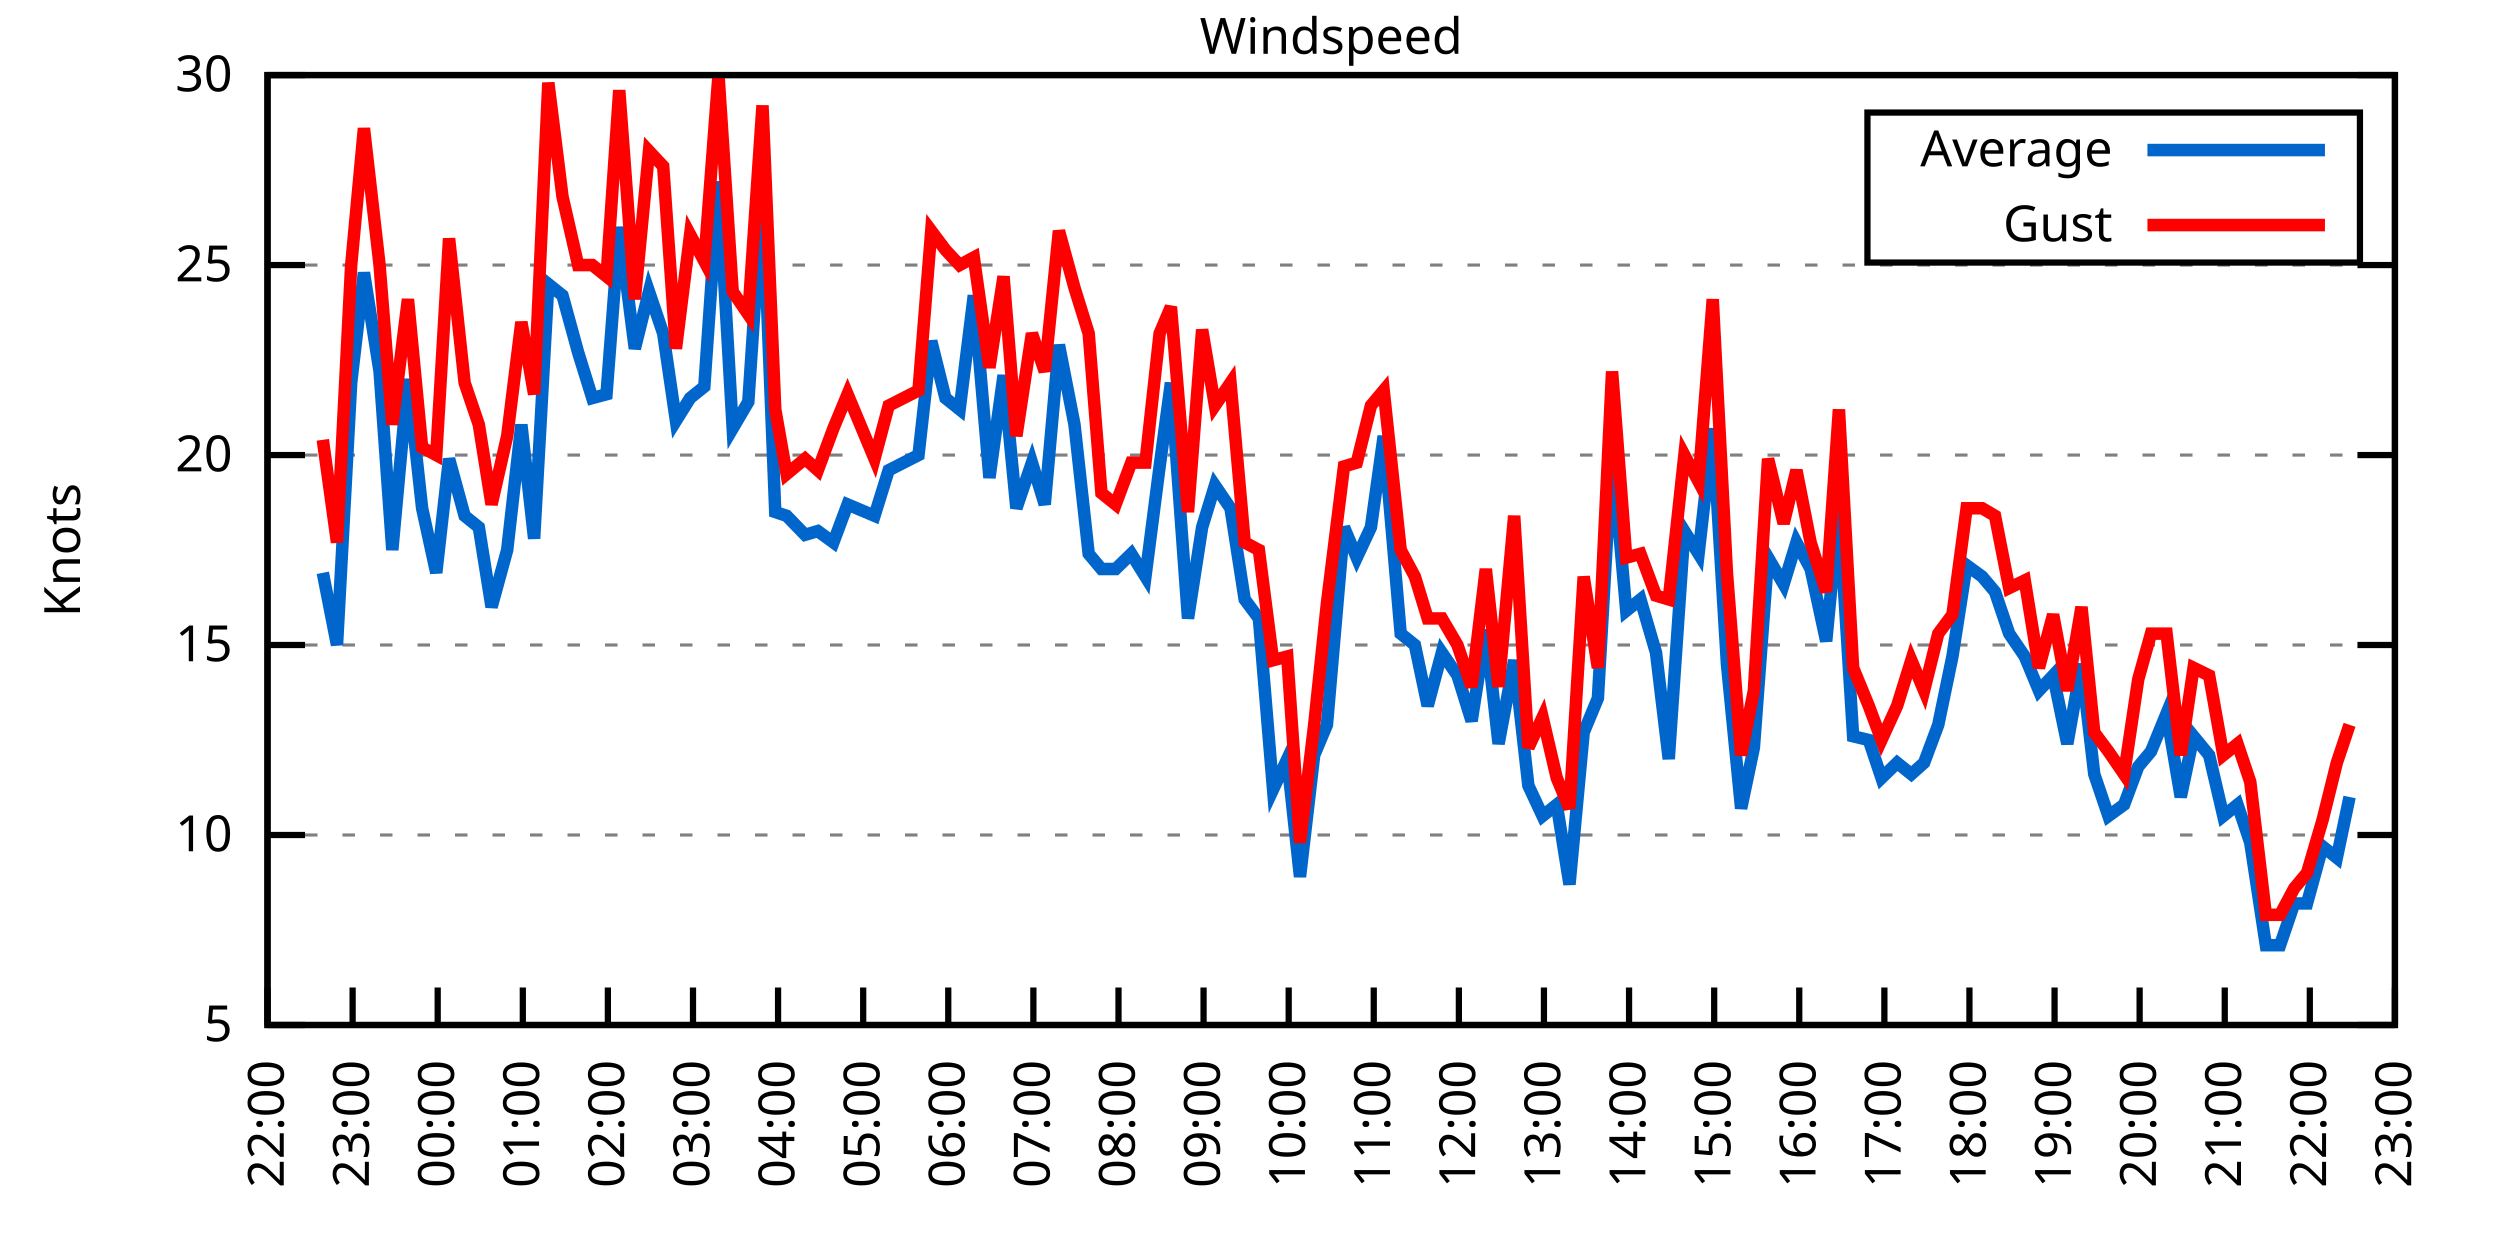
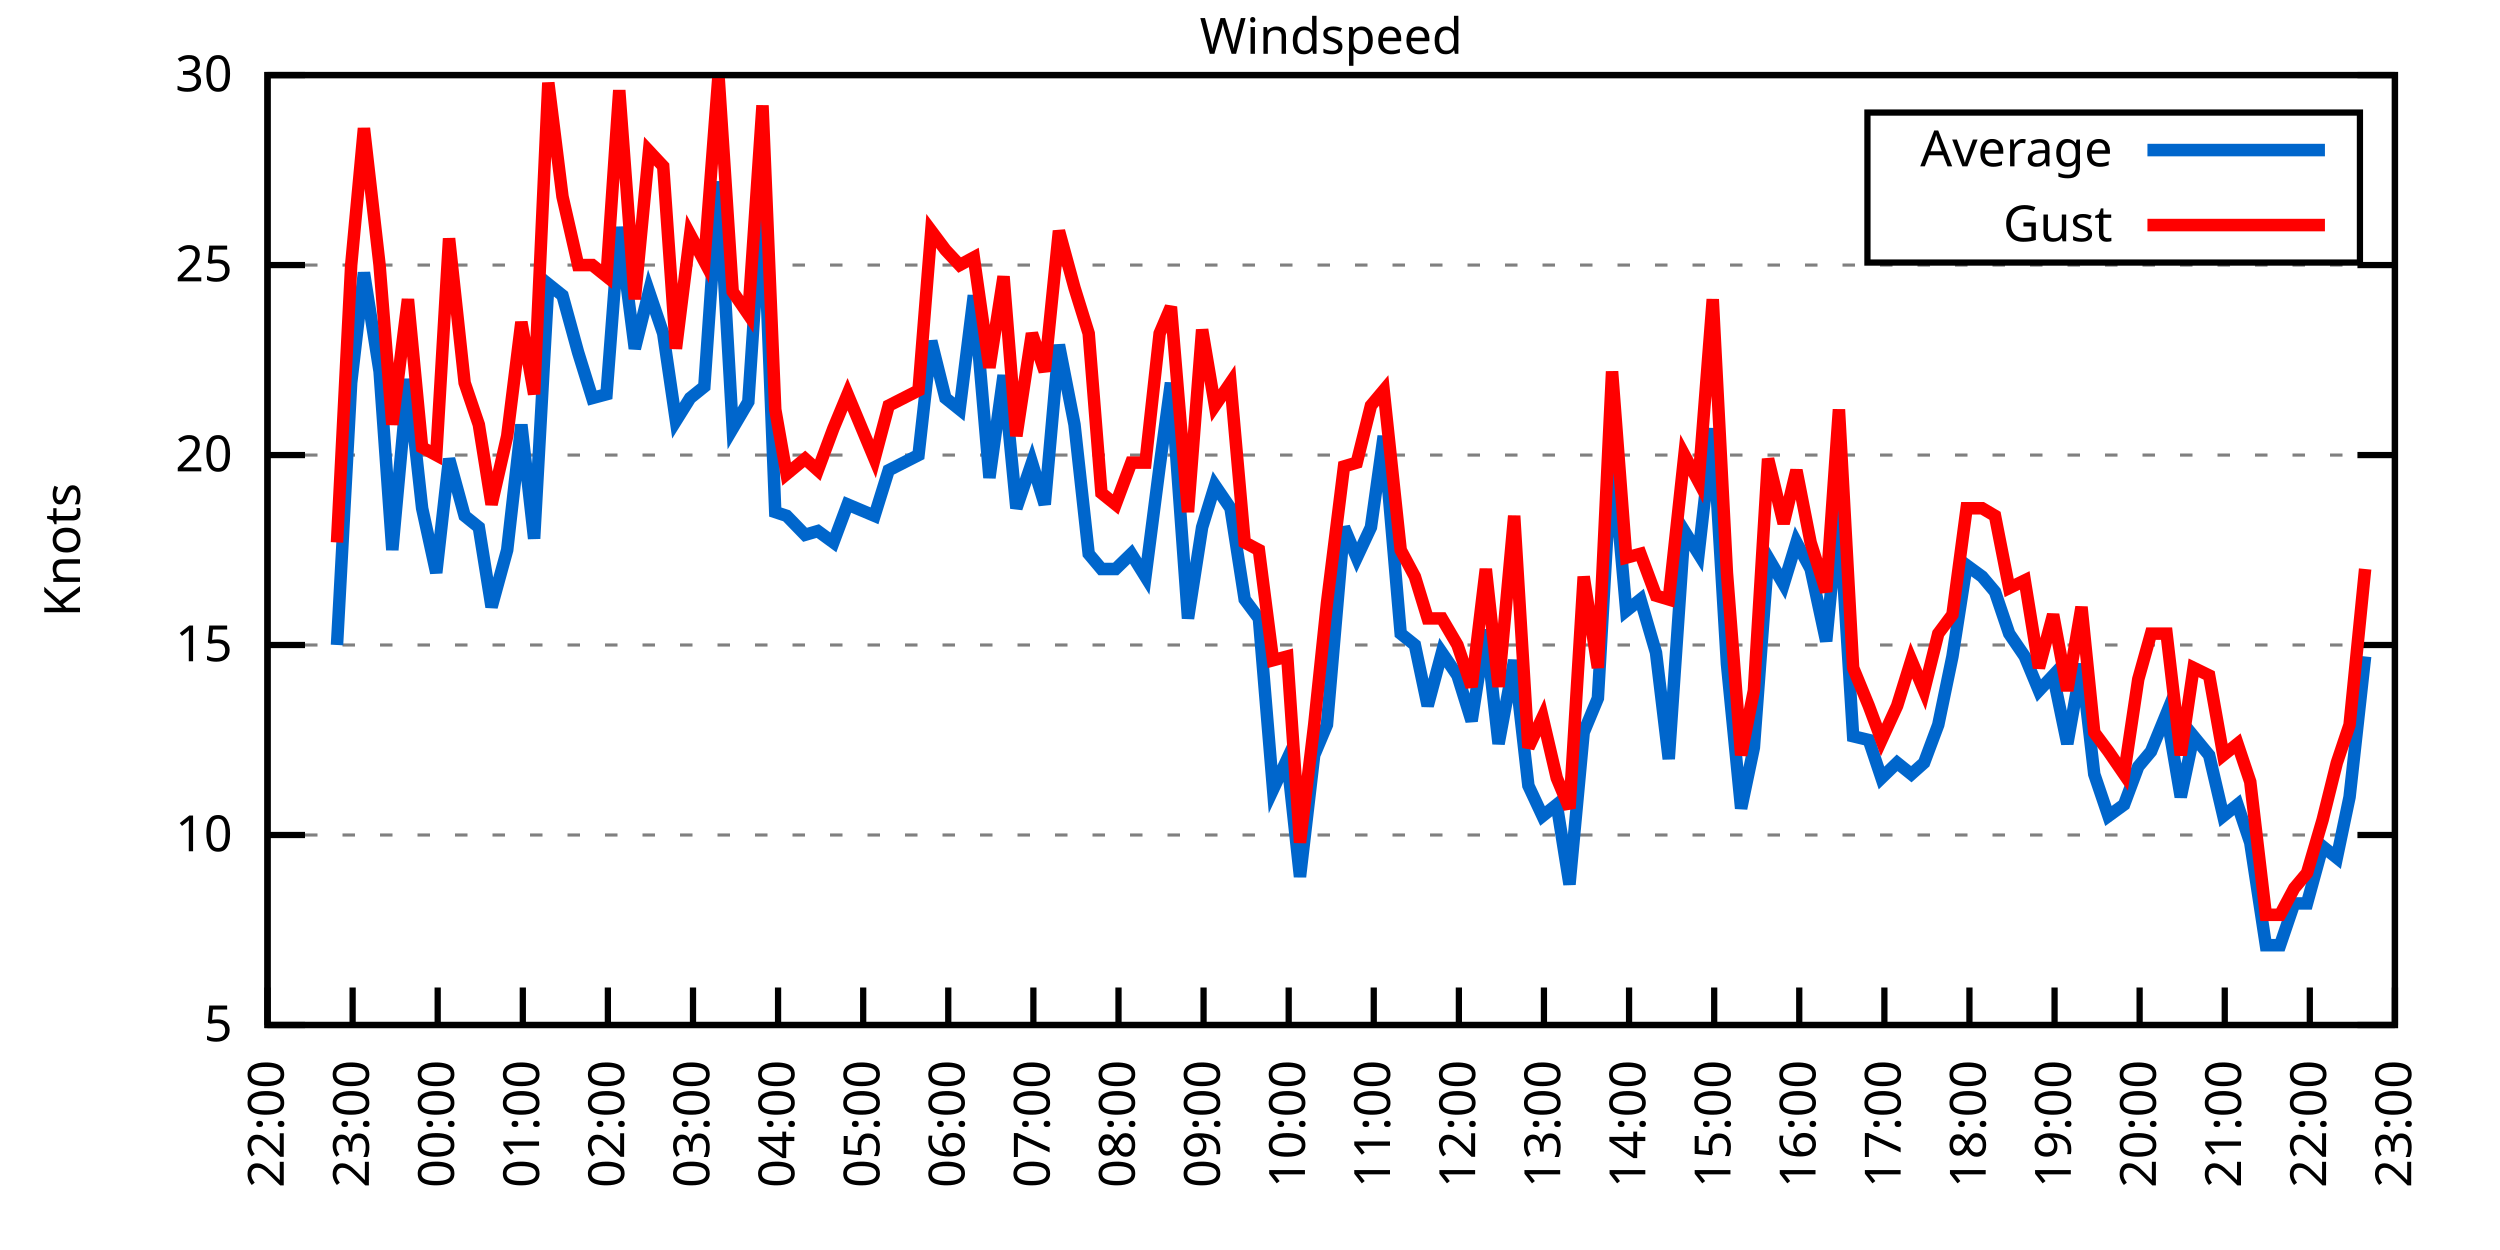
<svg xmlns="http://www.w3.org/2000/svg" xmlns:xlink="http://www.w3.org/1999/xlink" width="400" height="200" viewBox="0 0 400 200">
  <g id="gnuplot_canvas">
    <rect x="0" y="0" width="400" height="200" fill="none" />
    <defs>
      <circle id="gpDot" r="0.5" stroke-width="0.5" stroke="currentColor" />
      <path id="gpPt0" stroke-width="0.333" stroke="currentColor" d="M-1,0 h2 M0,-1 v2" />
      <path id="gpPt1" stroke-width="0.333" stroke="currentColor" d="M-1,-1 L1,1 M1,-1 L-1,1" />
      <path id="gpPt2" stroke-width="0.333" stroke="currentColor" d="M-1,0 L1,0 M0,-1 L0,1 M-1,-1 L1,1 M-1,1 L1,-1" />
      <rect id="gpPt3" stroke-width="0.333" stroke="currentColor" x="-1" y="-1" width="2" height="2" />
      <rect id="gpPt4" stroke-width="0.333" stroke="currentColor" fill="currentColor" x="-1" y="-1" width="2" height="2" />
      <circle id="gpPt5" stroke-width="0.333" stroke="currentColor" cx="0" cy="0" r="1" />
      <use xlink:href="#gpPt5" id="gpPt6" fill="currentColor" stroke="none" />
      <path id="gpPt7" stroke-width="0.333" stroke="currentColor" d="M0,-1.33 L-1.33,0.67 L1.33,0.67 z" />
      <use xlink:href="#gpPt7" id="gpPt8" fill="currentColor" stroke="none" />
      <use xlink:href="#gpPt7" id="gpPt9" stroke="currentColor" transform="rotate(180)" />
      <use xlink:href="#gpPt9" id="gpPt10" fill="currentColor" stroke="none" />
      <use xlink:href="#gpPt3" id="gpPt11" stroke="currentColor" transform="rotate(45)" />
      <use xlink:href="#gpPt11" id="gpPt12" fill="currentColor" stroke="none" />
      <path id="gpPt13" stroke-width="0.333" stroke="currentColor" d="M0,1.330 L1.265,0.411 L0.782,-1.067 L-0.782,-1.076 L-1.265,0.411 z" />
      <use xlink:href="#gpPt13" id="gpPt14" fill="currentColor" stroke="none" />
      <filter id="textbox" filterUnits="objectBoundingBox" x="0" y="0" height="1" width="1">
        <feFlood flood-color="white" flood-opacity="1" result="bgnd" />
        <feComposite in="SourceGraphic" in2="bgnd" operator="atop" />
      </filter>
      <filter id="greybox" filterUnits="objectBoundingBox" x="0" y="0" height="1" width="1">
        <feFlood flood-color="lightgrey" flood-opacity="1" result="grey" />
        <feComposite in="SourceGraphic" in2="grey" operator="atop" />
      </filter>
    </defs>
    <g fill="none" color="white" stroke="currentColor" stroke-width="1.00" stroke-linecap="butt" stroke-linejoin="miter">
</g>
    <g fill="none" color="black" stroke="currentColor" stroke-width="1.00" stroke-linecap="butt" stroke-linejoin="miter">
      <g stroke="none" shape-rendering="crispEdges">
        <polygon fill="rgb(255, 255, 255)" points="42.80,164.00 383.18,164.00 383.18,12.02 42.80,12.02 " />
      </g>
    </g>
    <g fill="none" color="black" stroke="currentColor" stroke-width="1.00" stroke-linecap="butt" stroke-linejoin="miter">
</g>
    <g fill="none" color="black" stroke="black" stroke-width="0.50" stroke-linecap="butt" stroke-linejoin="miter">
</g>
    <g fill="none" color="gray" stroke="currentColor" stroke-width="0.50" stroke-linecap="butt" stroke-linejoin="miter">
      <path stroke="gray" stroke-dasharray="2,4" class="gridline" d="M42.80,164.00 L383.19,164.00  " />
    </g>
    <g fill="none" color="gray" stroke="gray" stroke-width="1.00" stroke-linecap="butt" stroke-linejoin="miter">
</g>
    <g fill="none" color="black" stroke="currentColor" stroke-width="1.00" stroke-linecap="butt" stroke-linejoin="miter">
      <path stroke="black" d="M42.80,164.00 L48.80,164.00 M383.19,164.00 L377.19,164.00  " />
      <g transform="translate(37.20,166.60)" stroke="none" fill="black" font-family="Sans" font-size="8.00" text-anchor="end">
        <text>
          <tspan font-family="Sans"> 5</tspan>
        </text>
      </g>
    </g>
    <g fill="none" color="black" stroke="currentColor" stroke-width="1.00" stroke-linecap="butt" stroke-linejoin="miter">
</g>
    <g fill="none" color="black" stroke="black" stroke-width="0.50" stroke-linecap="butt" stroke-linejoin="miter">
</g>
    <g fill="none" color="gray" stroke="currentColor" stroke-width="0.50" stroke-linecap="butt" stroke-linejoin="miter">
      <path stroke="gray" stroke-dasharray="2,4" class="gridline" d="M42.80,133.60 L383.19,133.60  " />
    </g>
    <g fill="none" color="gray" stroke="gray" stroke-width="1.00" stroke-linecap="butt" stroke-linejoin="miter">
</g>
    <g fill="none" color="black" stroke="currentColor" stroke-width="1.00" stroke-linecap="butt" stroke-linejoin="miter">
      <path stroke="black" d="M42.80,133.60 L48.80,133.60 M383.19,133.60 L377.19,133.60  " />
      <g transform="translate(37.20,136.20)" stroke="none" fill="black" font-family="Sans" font-size="8.00" text-anchor="end">
        <text>
          <tspan font-family="Sans"> 10</tspan>
        </text>
      </g>
    </g>
    <g fill="none" color="black" stroke="currentColor" stroke-width="1.00" stroke-linecap="butt" stroke-linejoin="miter">
</g>
    <g fill="none" color="black" stroke="black" stroke-width="0.50" stroke-linecap="butt" stroke-linejoin="miter">
</g>
    <g fill="none" color="gray" stroke="currentColor" stroke-width="0.50" stroke-linecap="butt" stroke-linejoin="miter">
      <path stroke="gray" stroke-dasharray="2,4" class="gridline" d="M42.80,103.20 L383.19,103.20  " />
    </g>
    <g fill="none" color="gray" stroke="gray" stroke-width="1.00" stroke-linecap="butt" stroke-linejoin="miter">
</g>
    <g fill="none" color="black" stroke="currentColor" stroke-width="1.00" stroke-linecap="butt" stroke-linejoin="miter">
      <path stroke="black" d="M42.80,103.20 L48.80,103.20 M383.19,103.20 L377.19,103.20  " />
      <g transform="translate(37.20,105.80)" stroke="none" fill="black" font-family="Sans" font-size="8.00" text-anchor="end">
        <text>
          <tspan font-family="Sans"> 15</tspan>
        </text>
      </g>
    </g>
    <g fill="none" color="black" stroke="currentColor" stroke-width="1.00" stroke-linecap="butt" stroke-linejoin="miter">
</g>
    <g fill="none" color="black" stroke="black" stroke-width="0.50" stroke-linecap="butt" stroke-linejoin="miter">
</g>
    <g fill="none" color="gray" stroke="currentColor" stroke-width="0.50" stroke-linecap="butt" stroke-linejoin="miter">
      <path stroke="gray" stroke-dasharray="2,4" class="gridline" d="M42.80,72.81 L383.19,72.81  " />
    </g>
    <g fill="none" color="gray" stroke="gray" stroke-width="1.00" stroke-linecap="butt" stroke-linejoin="miter">
</g>
    <g fill="none" color="black" stroke="currentColor" stroke-width="1.00" stroke-linecap="butt" stroke-linejoin="miter">
      <path stroke="black" d="M42.80,72.81 L48.80,72.81 M383.19,72.81 L377.19,72.81  " />
      <g transform="translate(37.20,75.41)" stroke="none" fill="black" font-family="Sans" font-size="8.00" text-anchor="end">
        <text>
          <tspan font-family="Sans"> 20</tspan>
        </text>
      </g>
    </g>
    <g fill="none" color="black" stroke="currentColor" stroke-width="1.00" stroke-linecap="butt" stroke-linejoin="miter">
</g>
    <g fill="none" color="black" stroke="black" stroke-width="0.50" stroke-linecap="butt" stroke-linejoin="miter">
</g>
    <g fill="none" color="gray" stroke="currentColor" stroke-width="0.50" stroke-linecap="butt" stroke-linejoin="miter">
      <path stroke="gray" stroke-dasharray="2,4" class="gridline" d="M42.80,42.41 L383.19,42.41  " />
    </g>
    <g fill="none" color="gray" stroke="gray" stroke-width="1.00" stroke-linecap="butt" stroke-linejoin="miter">
</g>
    <g fill="none" color="black" stroke="currentColor" stroke-width="1.00" stroke-linecap="butt" stroke-linejoin="miter">
      <path stroke="black" d="M42.80,42.41 L48.80,42.41 M383.19,42.41 L377.19,42.41  " />
      <g transform="translate(37.20,45.01)" stroke="none" fill="black" font-family="Sans" font-size="8.00" text-anchor="end">
        <text>
          <tspan font-family="Sans"> 25</tspan>
        </text>
      </g>
    </g>
    <g fill="none" color="black" stroke="currentColor" stroke-width="1.00" stroke-linecap="butt" stroke-linejoin="miter">
</g>
    <g fill="none" color="black" stroke="black" stroke-width="0.50" stroke-linecap="butt" stroke-linejoin="miter">
</g>
    <g fill="none" color="gray" stroke="currentColor" stroke-width="0.50" stroke-linecap="butt" stroke-linejoin="miter">
      <path stroke="gray" stroke-dasharray="2,4" class="gridline" d="M42.80,12.01 L383.19,12.01  " />
    </g>
    <g fill="none" color="gray" stroke="gray" stroke-width="1.00" stroke-linecap="butt" stroke-linejoin="miter">
</g>
    <g fill="none" color="black" stroke="currentColor" stroke-width="1.00" stroke-linecap="butt" stroke-linejoin="miter">
      <path stroke="black" d="M42.80,12.01 L48.80,12.01 M383.19,12.01 L377.19,12.01  " />
      <g transform="translate(37.20,14.61)" stroke="none" fill="black" font-family="Sans" font-size="8.00" text-anchor="end">
        <text>
          <tspan font-family="Sans"> 30</tspan>
        </text>
      </g>
    </g>
    <g fill="none" color="black" stroke="currentColor" stroke-width="1.00" stroke-linecap="butt" stroke-linejoin="miter">
      <path stroke="black" d="M42.80,164.00 L42.80,158.00  " />
      <g transform="translate(45.40,169.60) rotate(270.00)" stroke="none" fill="black" font-family="Sans" font-size="8.00" text-anchor="end">
        <text>
          <tspan font-family="Sans">22:00</tspan>
        </text>
      </g>
    </g>
    <g fill="none" color="black" stroke="currentColor" stroke-width="1.00" stroke-linecap="butt" stroke-linejoin="miter">
      <path stroke="black" d="M56.42,164.00 L56.42,158.00  " />
      <g transform="translate(59.02,169.60) rotate(270.00)" stroke="none" fill="black" font-family="Sans" font-size="8.00" text-anchor="end">
        <text>
          <tspan font-family="Sans">23:00</tspan>
        </text>
      </g>
    </g>
    <g fill="none" color="black" stroke="currentColor" stroke-width="1.00" stroke-linecap="butt" stroke-linejoin="miter">
      <path stroke="black" d="M70.03,164.00 L70.03,158.00  " />
      <g transform="translate(72.63,169.60) rotate(270.00)" stroke="none" fill="black" font-family="Sans" font-size="8.00" text-anchor="end">
        <text>
          <tspan font-family="Sans">00:00</tspan>
        </text>
      </g>
    </g>
    <g fill="none" color="black" stroke="currentColor" stroke-width="1.00" stroke-linecap="butt" stroke-linejoin="miter">
      <path stroke="black" d="M83.65,164.00 L83.65,158.00  " />
      <g transform="translate(86.25,169.60) rotate(270.00)" stroke="none" fill="black" font-family="Sans" font-size="8.00" text-anchor="end">
        <text>
          <tspan font-family="Sans">01:00</tspan>
        </text>
      </g>
    </g>
    <g fill="none" color="black" stroke="currentColor" stroke-width="1.00" stroke-linecap="butt" stroke-linejoin="miter">
      <path stroke="black" d="M97.26,164.00 L97.26,158.00  " />
      <g transform="translate(99.86,169.60) rotate(270.00)" stroke="none" fill="black" font-family="Sans" font-size="8.00" text-anchor="end">
        <text>
          <tspan font-family="Sans">02:00</tspan>
        </text>
      </g>
    </g>
    <g fill="none" color="black" stroke="currentColor" stroke-width="1.00" stroke-linecap="butt" stroke-linejoin="miter">
      <path stroke="black" d="M110.88,164.00 L110.88,158.00  " />
      <g transform="translate(113.48,169.60) rotate(270.00)" stroke="none" fill="black" font-family="Sans" font-size="8.00" text-anchor="end">
        <text>
          <tspan font-family="Sans">03:00</tspan>
        </text>
      </g>
    </g>
    <g fill="none" color="black" stroke="currentColor" stroke-width="1.00" stroke-linecap="butt" stroke-linejoin="miter">
      <path stroke="black" d="M124.49,164.00 L124.49,158.00  " />
      <g transform="translate(127.09,169.60) rotate(270.00)" stroke="none" fill="black" font-family="Sans" font-size="8.00" text-anchor="end">
        <text>
          <tspan font-family="Sans">04:00</tspan>
        </text>
      </g>
    </g>
    <g fill="none" color="black" stroke="currentColor" stroke-width="1.00" stroke-linecap="butt" stroke-linejoin="miter">
      <path stroke="black" d="M138.11,164.00 L138.11,158.00  " />
      <g transform="translate(140.71,169.60) rotate(270.00)" stroke="none" fill="black" font-family="Sans" font-size="8.00" text-anchor="end">
        <text>
          <tspan font-family="Sans">05:00</tspan>
        </text>
      </g>
    </g>
    <g fill="none" color="black" stroke="currentColor" stroke-width="1.00" stroke-linecap="butt" stroke-linejoin="miter">
      <path stroke="black" d="M151.72,164.00 L151.72,158.00  " />
      <g transform="translate(154.32,169.60) rotate(270.00)" stroke="none" fill="black" font-family="Sans" font-size="8.00" text-anchor="end">
        <text>
          <tspan font-family="Sans">06:00</tspan>
        </text>
      </g>
    </g>
    <g fill="none" color="black" stroke="currentColor" stroke-width="1.00" stroke-linecap="butt" stroke-linejoin="miter">
      <path stroke="black" d="M165.34,164.00 L165.34,158.00  " />
      <g transform="translate(167.94,169.60) rotate(270.00)" stroke="none" fill="black" font-family="Sans" font-size="8.00" text-anchor="end">
        <text>
          <tspan font-family="Sans">07:00</tspan>
        </text>
      </g>
    </g>
    <g fill="none" color="black" stroke="currentColor" stroke-width="1.00" stroke-linecap="butt" stroke-linejoin="miter">
      <path stroke="black" d="M178.96,164.00 L178.96,158.00  " />
      <g transform="translate(181.56,169.60) rotate(270.00)" stroke="none" fill="black" font-family="Sans" font-size="8.00" text-anchor="end">
        <text>
          <tspan font-family="Sans">08:00</tspan>
        </text>
      </g>
    </g>
    <g fill="none" color="black" stroke="currentColor" stroke-width="1.00" stroke-linecap="butt" stroke-linejoin="miter">
      <path stroke="black" d="M192.57,164.00 L192.57,158.00  " />
      <g transform="translate(195.17,169.60) rotate(270.00)" stroke="none" fill="black" font-family="Sans" font-size="8.00" text-anchor="end">
        <text>
          <tspan font-family="Sans">09:00</tspan>
        </text>
      </g>
    </g>
    <g fill="none" color="black" stroke="currentColor" stroke-width="1.00" stroke-linecap="butt" stroke-linejoin="miter">
      <path stroke="black" d="M206.19,164.00 L206.19,158.00  " />
      <g transform="translate(208.79,169.60) rotate(270.00)" stroke="none" fill="black" font-family="Sans" font-size="8.00" text-anchor="end">
        <text>
          <tspan font-family="Sans">10:00</tspan>
        </text>
      </g>
    </g>
    <g fill="none" color="black" stroke="currentColor" stroke-width="1.00" stroke-linecap="butt" stroke-linejoin="miter">
      <path stroke="black" d="M219.80,164.00 L219.80,158.00  " />
      <g transform="translate(222.40,169.60) rotate(270.00)" stroke="none" fill="black" font-family="Sans" font-size="8.00" text-anchor="end">
        <text>
          <tspan font-family="Sans">11:00</tspan>
        </text>
      </g>
    </g>
    <g fill="none" color="black" stroke="currentColor" stroke-width="1.00" stroke-linecap="butt" stroke-linejoin="miter">
      <path stroke="black" d="M233.42,164.00 L233.42,158.00  " />
      <g transform="translate(236.02,169.60) rotate(270.00)" stroke="none" fill="black" font-family="Sans" font-size="8.00" text-anchor="end">
        <text>
          <tspan font-family="Sans">12:00</tspan>
        </text>
      </g>
    </g>
    <g fill="none" color="black" stroke="currentColor" stroke-width="1.00" stroke-linecap="butt" stroke-linejoin="miter">
      <path stroke="black" d="M247.03,164.00 L247.03,158.00  " />
      <g transform="translate(249.63,169.60) rotate(270.00)" stroke="none" fill="black" font-family="Sans" font-size="8.00" text-anchor="end">
        <text>
          <tspan font-family="Sans">13:00</tspan>
        </text>
      </g>
    </g>
    <g fill="none" color="black" stroke="currentColor" stroke-width="1.00" stroke-linecap="butt" stroke-linejoin="miter">
      <path stroke="black" d="M260.65,164.00 L260.65,158.00  " />
      <g transform="translate(263.25,169.60) rotate(270.00)" stroke="none" fill="black" font-family="Sans" font-size="8.00" text-anchor="end">
        <text>
          <tspan font-family="Sans">14:00</tspan>
        </text>
      </g>
    </g>
    <g fill="none" color="black" stroke="currentColor" stroke-width="1.00" stroke-linecap="butt" stroke-linejoin="miter">
      <path stroke="black" d="M274.27,164.00 L274.27,158.00  " />
      <g transform="translate(276.87,169.60) rotate(270.00)" stroke="none" fill="black" font-family="Sans" font-size="8.00" text-anchor="end">
        <text>
          <tspan font-family="Sans">15:00</tspan>
        </text>
      </g>
    </g>
    <g fill="none" color="black" stroke="currentColor" stroke-width="1.00" stroke-linecap="butt" stroke-linejoin="miter">
      <path stroke="black" d="M287.88,164.00 L287.88,158.00  " />
      <g transform="translate(290.48,169.60) rotate(270.00)" stroke="none" fill="black" font-family="Sans" font-size="8.00" text-anchor="end">
        <text>
          <tspan font-family="Sans">16:00</tspan>
        </text>
      </g>
    </g>
    <g fill="none" color="black" stroke="currentColor" stroke-width="1.00" stroke-linecap="butt" stroke-linejoin="miter">
      <path stroke="black" d="M301.50,164.00 L301.50,158.00  " />
      <g transform="translate(304.10,169.60) rotate(270.00)" stroke="none" fill="black" font-family="Sans" font-size="8.00" text-anchor="end">
        <text>
          <tspan font-family="Sans">17:00</tspan>
        </text>
      </g>
    </g>
    <g fill="none" color="black" stroke="currentColor" stroke-width="1.00" stroke-linecap="butt" stroke-linejoin="miter">
      <path stroke="black" d="M315.11,164.00 L315.11,158.00  " />
      <g transform="translate(317.71,169.60) rotate(270.00)" stroke="none" fill="black" font-family="Sans" font-size="8.00" text-anchor="end">
        <text>
          <tspan font-family="Sans">18:00</tspan>
        </text>
      </g>
    </g>
    <g fill="none" color="black" stroke="currentColor" stroke-width="1.00" stroke-linecap="butt" stroke-linejoin="miter">
      <path stroke="black" d="M328.73,164.00 L328.73,158.00  " />
      <g transform="translate(331.33,169.60) rotate(270.00)" stroke="none" fill="black" font-family="Sans" font-size="8.00" text-anchor="end">
        <text>
          <tspan font-family="Sans">19:00</tspan>
        </text>
      </g>
    </g>
    <g fill="none" color="black" stroke="currentColor" stroke-width="1.00" stroke-linecap="butt" stroke-linejoin="miter">
      <path stroke="black" d="M342.34,164.00 L342.34,158.00  " />
      <g transform="translate(344.94,169.60) rotate(270.00)" stroke="none" fill="black" font-family="Sans" font-size="8.00" text-anchor="end">
        <text>
          <tspan font-family="Sans">20:00</tspan>
        </text>
      </g>
    </g>
    <g fill="none" color="black" stroke="currentColor" stroke-width="1.00" stroke-linecap="butt" stroke-linejoin="miter">
      <path stroke="black" d="M355.96,164.00 L355.96,158.00  " />
      <g transform="translate(358.56,169.60) rotate(270.00)" stroke="none" fill="black" font-family="Sans" font-size="8.00" text-anchor="end">
        <text>
          <tspan font-family="Sans">21:00</tspan>
        </text>
      </g>
    </g>
    <g fill="none" color="black" stroke="currentColor" stroke-width="1.00" stroke-linecap="butt" stroke-linejoin="miter">
      <path stroke="black" d="M369.57,164.00 L369.57,158.00  " />
      <g transform="translate(372.17,169.60) rotate(270.00)" stroke="none" fill="black" font-family="Sans" font-size="8.00" text-anchor="end">
        <text>
          <tspan font-family="Sans">22:00</tspan>
        </text>
      </g>
    </g>
    <g fill="none" color="black" stroke="currentColor" stroke-width="1.00" stroke-linecap="butt" stroke-linejoin="miter">
      <path stroke="black" d="M383.19,164.00 L383.19,158.00  " />
      <g transform="translate(385.79,169.60) rotate(270.00)" stroke="none" fill="black" font-family="Sans" font-size="8.00" text-anchor="end">
        <text>
          <tspan font-family="Sans">23:00</tspan>
        </text>
      </g>
    </g>
    <g fill="none" color="black" stroke="currentColor" stroke-width="1.00" stroke-linecap="butt" stroke-linejoin="miter">
</g>
    <g fill="none" color="black" stroke="currentColor" stroke-width="1.00" stroke-linecap="butt" stroke-linejoin="miter">
      <path stroke="black" d="M42.80,12.01 L42.80,164.00 L383.19,164.00 L383.19,12.01 L42.80,12.01 Z  " />
    </g>
    <g fill="none" color="black" stroke="currentColor" stroke-width="1.00" stroke-linecap="butt" stroke-linejoin="miter">
</g>
    <g fill="none" color="black" stroke="currentColor" stroke-width="1.00" stroke-linecap="butt" stroke-linejoin="miter">
      <path stroke="black" d="M298.79,42.01 L298.79,18.01 L377.59,18.01 L377.59,42.01 L298.79,42.01 Z  " />
    </g>
    <g id="Windspeed_plot_1">
      <g fill="none" color="white" stroke="black" stroke-width="2.00" stroke-linecap="butt" stroke-linejoin="miter">
</g>
      <g fill="none" color="black" stroke="currentColor" stroke-width="2.00" stroke-linecap="butt" stroke-linejoin="miter">
        <g transform="translate(337.99,26.61)" stroke="none" fill="black" font-family="Sans" font-size="8.00" text-anchor="end">
          <text>
            <tspan font-family="Sans">Average</tspan>
          </text>
        </g>
      </g>
      <g fill="none" color="black" stroke="currentColor" stroke-width="2.00" stroke-linecap="butt" stroke-linejoin="miter">
-         <path stroke="rgb(  0, 102, 204)" d="M343.59,24.01 L371.99,24.01 M51.65,91.65 L53.92,103.20 L56.19,61.25 L58.23,43.62 L60.73,59.43 L62.77,88.00   L65.27,60.65 L67.54,81.32 L69.80,91.65 L71.85,73.41 L74.34,82.53 L76.61,84.36 L78.65,97.12 L81.15,88.00   L83.42,67.94 L85.46,86.18 L87.73,45.45 L90.00,47.27 L92.50,56.39 L94.77,63.69 L97.04,63.08 L99.08,36.33   L101.57,55.78 L103.84,46.66 L106.11,53.35 L108.15,67.33 L110.42,63.69 L112.69,61.86 L114.96,29.03 L117.23,68.55   L119.73,64.29 L122.00,30.25 L124.04,81.93 L125.86,82.53 L128.81,85.57 L130.85,84.97 L133.34,86.79 L135.61,80.71   L139.92,82.53 L142.19,75.24 L146.96,72.81 L149.00,54.57 L151.27,63.69 L153.54,65.51 L155.81,47.27 L158.31,76.45   L160.57,60.04 L162.62,81.32 L165.11,74.02 L167.16,80.71 L169.43,55.18 L171.92,67.94 L174.19,88.61 L176.23,91.04   L178.50,91.04 L181.00,88.61 L183.27,92.26 L185.54,74.63 L187.35,61.25 L190.08,98.95 L192.34,84.36 L194.39,77.67   L196.88,81.32 L199.15,95.91 L201.42,98.95 L203.69,126.31 L205.96,121.44 L208.00,140.29 L210.27,120.83 L212.31,115.97   L215.04,84.36 L217.08,89.22 L219.35,84.36 L221.39,69.77 L224.11,101.38 L226.38,103.20 L228.43,112.93 L230.70,104.42   L233.19,108.07 L235.46,115.36 L237.73,100.77 L239.77,119.01 L242.27,105.64 L244.54,125.70 L246.81,130.56 L249.08,128.74   L251.12,141.51 L253.39,117.19 L255.66,111.72 L257.93,72.20 L260.20,97.73 L262.47,95.91 L264.96,104.42 L267.00,121.44   L269.50,84.97 L271.77,88.61 L274.04,68.55 L276.31,106.24 L278.58,129.35 L280.62,119.62 L282.89,89.22 L285.38,93.48   L287.43,86.79 L289.70,91.04 L292.19,102.60 L294.23,81.32 L296.50,117.80 L299.00,118.40 L301.04,124.48 L303.54,122.05   L305.81,123.87 L307.85,122.05 L310.12,115.97 L312.39,105.03 L314.66,90.44 L317.15,92.26 L319.20,94.69 L321.47,101.38   L323.96,105.03 L326.23,110.50 L328.50,108.07 L330.77,119.01 L333.04,106.24 L335.08,123.87 L337.35,130.56 L339.85,128.74   L342.12,122.66 L344.16,120.23 L346.65,114.15 L348.92,127.52 L350.97,117.80 L353.46,120.83 L355.73,130.56 L358.00,128.74   L360.04,134.82 L362.54,151.23 L364.81,151.23 L367.08,144.55 L369.12,144.55 L371.62,135.43 L373.89,137.25 L375.93,127.52    " />
+         <path stroke="rgb(  0, 102, 204)" d="M343.59,24.01 L371.99,24.01 M53.92,103.20 L56.19,61.25 L58.23,43.62 L60.73,59.43 L62.77,88.00 L65.27,60.65   L67.54,81.32 L69.80,91.65 L71.85,73.41 L74.34,82.53 L76.61,84.36 L78.65,97.12 L81.15,88.00 L83.42,67.94   L85.46,86.18 L87.73,45.45 L90.00,47.27 L92.50,56.39 L94.77,63.69 L97.04,63.08 L99.08,36.33 L101.57,55.78   L103.84,46.66 L106.11,53.35 L108.15,67.33 L110.42,63.69 L112.69,61.86 L114.96,29.03 L117.23,68.55 L119.73,64.29   L122.00,30.25 L124.04,81.93 L125.86,82.53 L128.81,85.57 L130.85,84.97 L133.34,86.79 L135.61,80.71 L139.92,82.53   L142.19,75.24 L146.96,72.81 L149.00,54.57 L151.27,63.69 L153.54,65.51 L155.81,47.27 L158.31,76.45 L160.57,60.04   L162.62,81.32 L165.11,74.02 L167.16,80.71 L169.43,55.18 L171.92,67.94 L174.19,88.61 L176.23,91.04 L178.50,91.04   L181.00,88.61 L183.27,92.26 L185.54,74.63 L187.35,61.25 L190.08,98.95 L192.34,84.36 L194.39,77.67 L196.88,81.32   L199.15,95.91 L201.42,98.95 L203.69,126.31 L205.96,121.44 L208.00,140.29 L210.27,120.83 L212.31,115.97 L215.04,84.36   L217.08,89.22 L219.35,84.36 L221.39,69.77 L224.11,101.38 L226.38,103.20 L228.43,112.93 L230.70,104.42 L233.19,108.07   L235.46,115.36 L237.73,100.77 L239.77,119.01 L242.27,105.64 L244.54,125.70 L246.81,130.56 L249.08,128.74 L251.12,141.51   L253.39,117.19 L255.66,111.72 L257.93,72.20 L260.20,97.73 L262.47,95.91 L264.96,104.42 L267.00,121.44 L269.50,84.97   L271.77,88.61 L274.04,68.55 L276.31,106.24 L278.58,129.35 L280.62,119.62 L282.89,89.22 L285.38,93.48 L287.43,86.79   L289.70,91.04 L292.19,102.60 L294.23,81.32 L296.50,117.80 L299.00,118.40 L301.04,124.48 L303.54,122.05 L305.81,123.87   L307.85,122.05 L310.12,115.97 L312.39,105.03 L314.66,90.44 L317.15,92.26 L319.20,94.69 L321.47,101.38 L323.96,105.03   L326.23,110.50 L328.50,108.07 L330.77,119.01 L333.04,106.24 L335.08,123.87 L337.35,130.56 L339.85,128.74 L342.12,122.66   L344.16,120.23 L346.65,114.15 L348.92,127.52 L350.97,117.80 L353.46,120.83 L355.73,130.56 L358.00,128.74 L360.04,134.82   L362.54,151.23 L364.81,151.23 L367.08,144.55 L369.12,144.55 L371.62,135.43 L373.89,137.25 L375.93,127.52 L378.42,105.03    " />
      </g>
    </g>
    <g id="Windspeed_plot_2">
      <g fill="none" color="black" stroke="currentColor" stroke-width="2.00" stroke-linecap="butt" stroke-linejoin="miter">
        <g transform="translate(337.99,38.61)" stroke="none" fill="black" font-family="Sans" font-size="8.00" text-anchor="end">
          <text>
            <tspan font-family="Sans">Gust</tspan>
          </text>
        </g>
      </g>
      <g fill="none" color="black" stroke="currentColor" stroke-width="2.00" stroke-linecap="butt" stroke-linejoin="miter">
-         <path stroke="rgb(255,   0,   0)" d="M343.59,36.01 L371.99,36.01 M51.65,70.37 L53.92,86.79 L56.19,42.41 L58.23,20.52 L60.73,42.41 L62.77,67.94   L65.27,47.88 L67.54,71.59 L69.80,72.81 L71.85,38.15 L74.34,61.25 L76.61,67.94 L78.65,80.71 L81.15,69.77   L83.42,51.53 L85.46,63.08 L87.73,13.23 L90.00,31.46 L92.50,42.41 L94.77,42.41 L97.04,44.23 L99.08,14.44   L101.57,47.88 L103.84,24.17 L106.11,26.60 L108.15,55.78 L110.42,37.54 L112.69,41.80 L114.96,12.01 L117.23,46.66   L119.73,50.31 L122.00,16.87 L124.04,65.51 L125.86,75.85 L128.81,73.41 L130.85,75.24 L133.34,68.55 L135.61,63.08   L139.92,73.41 L142.19,64.90 L146.96,62.47 L149.00,36.94 L151.27,39.98 L153.54,42.41 L155.81,41.19 L158.31,58.82   L160.57,44.23 L162.62,69.77 L165.11,53.35 L167.16,59.43 L169.43,36.94 L171.92,46.06 L174.19,53.35 L176.23,78.89   L178.50,80.71 L181.00,74.02 L183.27,74.02 L185.54,53.35 L187.35,49.10 L190.08,81.93 L192.34,52.74 L194.39,64.90   L196.88,61.25 L199.15,86.79 L201.42,88.00 L203.69,105.64 L205.96,105.03 L208.00,134.82 L210.27,115.97 L212.31,96.52   L215.04,74.63 L217.08,74.02 L219.35,64.90 L221.39,62.47 L224.11,88.00 L226.38,92.26 L228.43,98.95 L230.70,98.95   L233.19,103.20 L235.46,109.89 L237.73,91.04 L239.77,109.89 L242.27,82.53 L244.54,119.62 L246.81,114.76 L249.08,124.48   L251.12,129.35 L253.39,92.26 L255.66,106.85 L257.93,59.43 L260.20,89.22 L262.47,88.61 L264.96,95.30 L267.00,95.91   L269.50,72.81 L271.77,77.06 L274.04,47.88 L276.31,91.65 L278.58,120.83 L280.62,110.50 L282.89,73.41 L285.38,83.75   L287.43,75.24 L289.70,86.79 L292.19,94.69 L294.23,65.51 L296.50,106.85 L299.00,112.93 L301.04,118.40 L303.54,112.93   L305.81,105.64 L307.85,110.50 L310.12,101.38 L312.39,98.34 L314.66,81.32 L317.15,81.32 L319.20,82.53 L321.47,94.08   L323.96,92.87 L326.23,106.85 L328.50,98.34 L330.77,110.50 L333.04,97.12 L335.08,117.19 L337.35,120.23 L339.85,123.87   L342.12,108.68 L344.16,101.38 L346.65,101.38 L348.92,120.83 L350.97,106.85 L353.46,108.07 L355.73,120.83 L358.00,119.01   L360.04,125.09 L362.54,146.37 L364.81,146.37 L367.08,142.11 L369.12,139.68 L371.62,131.17 L373.89,122.05 L375.93,115.97    " />
+         <path stroke="rgb(255,   0,   0)" d="M343.59,36.01 L371.99,36.01 M53.92,86.79 L56.19,42.41 L58.23,20.52 L60.73,42.41 L62.77,67.94 L65.27,47.88   L67.54,71.59 L69.80,72.81 L71.85,38.15 L74.34,61.25 L76.61,67.94 L78.65,80.71 L81.15,69.77 L83.42,51.53   L85.46,63.08 L87.73,13.23 L90.00,31.46 L92.50,42.41 L94.77,42.41 L97.04,44.23 L99.08,14.44 L101.57,47.88   L103.84,24.17 L106.11,26.60 L108.15,55.78 L110.42,37.54 L112.69,41.80 L114.96,12.01 L117.23,46.66 L119.73,50.31   L122.00,16.87 L124.04,65.51 L125.86,75.85 L128.81,73.41 L130.85,75.24 L133.34,68.55 L135.61,63.08 L139.92,73.41   L142.19,64.90 L146.96,62.47 L149.00,36.94 L151.27,39.98 L153.54,42.41 L155.81,41.19 L158.31,58.82 L160.57,44.23   L162.62,69.77 L165.11,53.35 L167.16,59.43 L169.43,36.94 L171.92,46.06 L174.19,53.35 L176.23,78.89 L178.50,80.71   L181.00,74.02 L183.27,74.02 L185.54,53.35 L187.35,49.10 L190.08,81.93 L192.34,52.74 L194.39,64.90 L196.88,61.25   L199.15,86.79 L201.42,88.00 L203.69,105.64 L205.96,105.03 L208.00,134.82 L210.27,115.97 L212.31,96.52 L215.04,74.63   L217.08,74.02 L219.35,64.90 L221.39,62.47 L224.11,88.00 L226.38,92.26 L228.43,98.95 L230.70,98.95 L233.19,103.20   L235.46,109.89 L237.73,91.04 L239.77,109.89 L242.27,82.53 L244.54,119.62 L246.81,114.76 L249.08,124.48 L251.12,129.35   L253.39,92.26 L255.66,106.85 L257.93,59.43 L260.20,89.22 L262.47,88.61 L264.96,95.30 L267.00,95.91 L269.50,72.81   L271.77,77.06 L274.04,47.88 L276.31,91.65 L278.58,120.83 L280.62,110.50 L282.89,73.41 L285.38,83.75 L287.43,75.24   L289.70,86.79 L292.19,94.69 L294.23,65.51 L296.50,106.85 L299.00,112.93 L301.04,118.40 L303.54,112.93 L305.81,105.64   L307.85,110.50 L310.12,101.38 L312.39,98.34 L314.66,81.32 L317.15,81.32 L319.20,82.53 L321.47,94.08 L323.96,92.87   L326.23,106.85 L328.50,98.34 L330.77,110.50 L333.04,97.12 L335.08,117.19 L337.35,120.23 L339.85,123.87 L342.12,108.68   L344.16,101.38 L346.65,101.38 L348.92,120.83 L350.97,106.85 L353.46,108.07 L355.73,120.83 L358.00,119.01 L360.04,125.09   L362.54,146.37 L364.81,146.37 L367.08,142.11 L369.12,139.68 L371.62,131.17 L373.89,122.05 L375.93,115.97 L378.42,91.04    " />
      </g>
    </g>
    <g fill="none" color="black" stroke="currentColor" stroke-width="2.00" stroke-linecap="butt" stroke-linejoin="miter">
</g>
    <g fill="none" color="black" stroke="black" stroke-width="1.00" stroke-linecap="butt" stroke-linejoin="miter">
</g>
    <g fill="none" color="black" stroke="currentColor" stroke-width="1.00" stroke-linecap="butt" stroke-linejoin="miter">
      <path stroke="black" d="M42.80,12.01 L42.80,164.00 L383.19,164.00 L383.19,12.01 L42.80,12.01 Z  " />
      <g transform="translate(12.80,88.01) rotate(270.00)" stroke="none" fill="black" font-family="Sans" font-size="8.00" text-anchor="middle">
        <text>
          <tspan font-family="Sans">Knots</tspan>
        </text>
      </g>
    </g>
    <g fill="none" color="black" stroke="currentColor" stroke-width="1.00" stroke-linecap="butt" stroke-linejoin="miter">
</g>
    <g fill="none" color="black" stroke="currentColor" stroke-width="1.00" stroke-linecap="butt" stroke-linejoin="miter">
      <g transform="translate(212.99,8.61)" stroke="none" fill="black" font-family="Sans" font-size="8.00" text-anchor="middle">
        <text>
          <tspan font-family="Sans">Windspeed</tspan>
        </text>
      </g>
    </g>
    <g fill="none" color="black" stroke="currentColor" stroke-width="1.00" stroke-linecap="butt" stroke-linejoin="miter">
</g>
  </g>
</svg>
